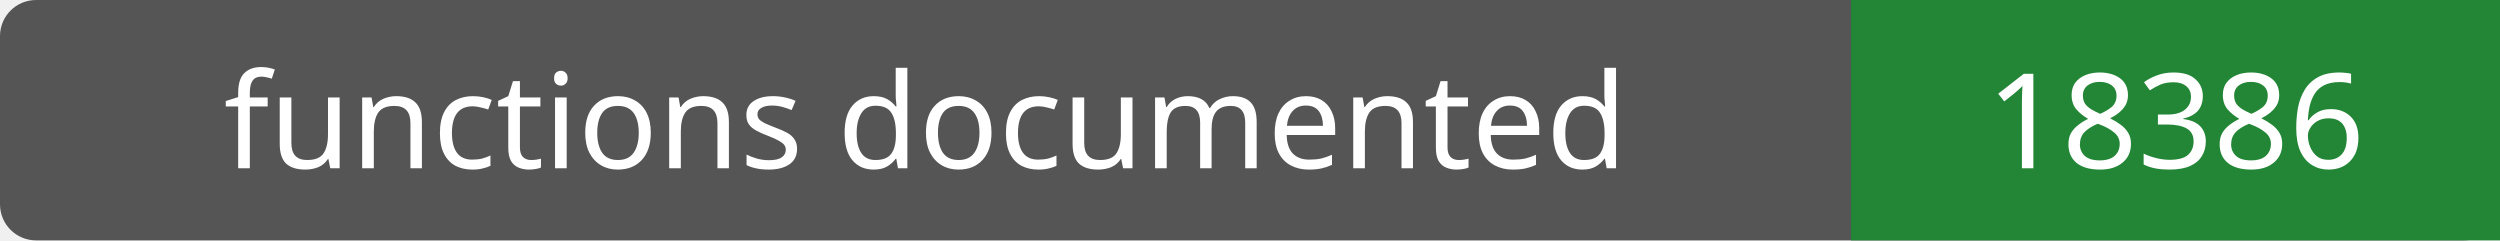
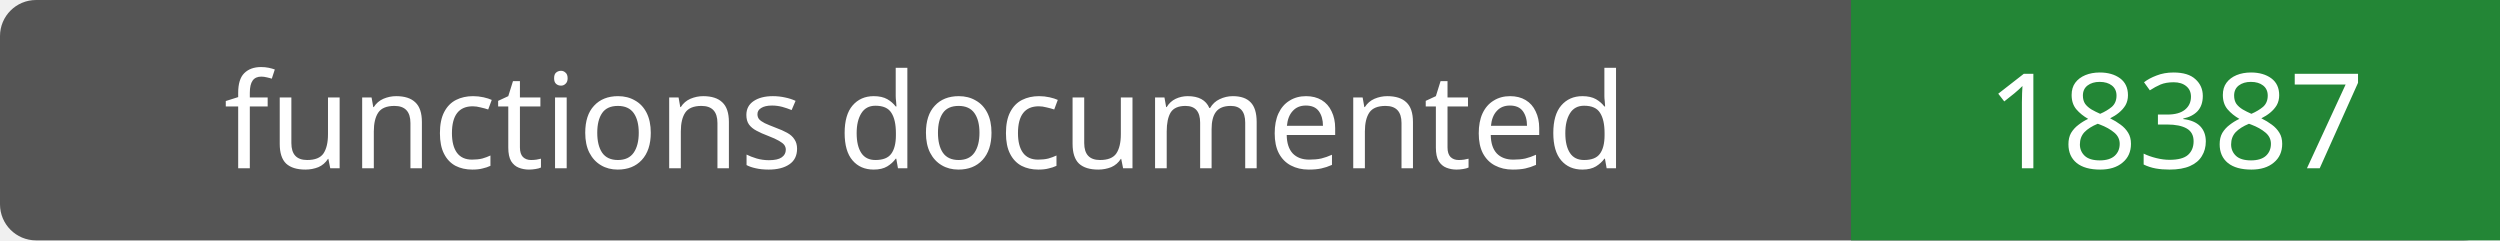
- <svg xmlns="http://www.w3.org/2000/svg" width="208" height="20" role="img" aria-label="functions documented: 18386">
+ <svg xmlns="http://www.w3.org/2000/svg" width="208" height="20" role="img" aria-label="functions documented: 18387">
  <rect width="208" height="20" rx="3" fill="#555" />
  <path fill="#238636" d="M154 0h54v20H154z" />
  <g fill="#fff" text-anchor="middle" font-family="Verdana,sans-serif" font-size="11">
    <text x="77.0" y="14">functions documented</text>
-     <text x="181.0" y="14">18386</text>
+     <text x="181.0" y="14">18387</text>
  </g>
</svg>
